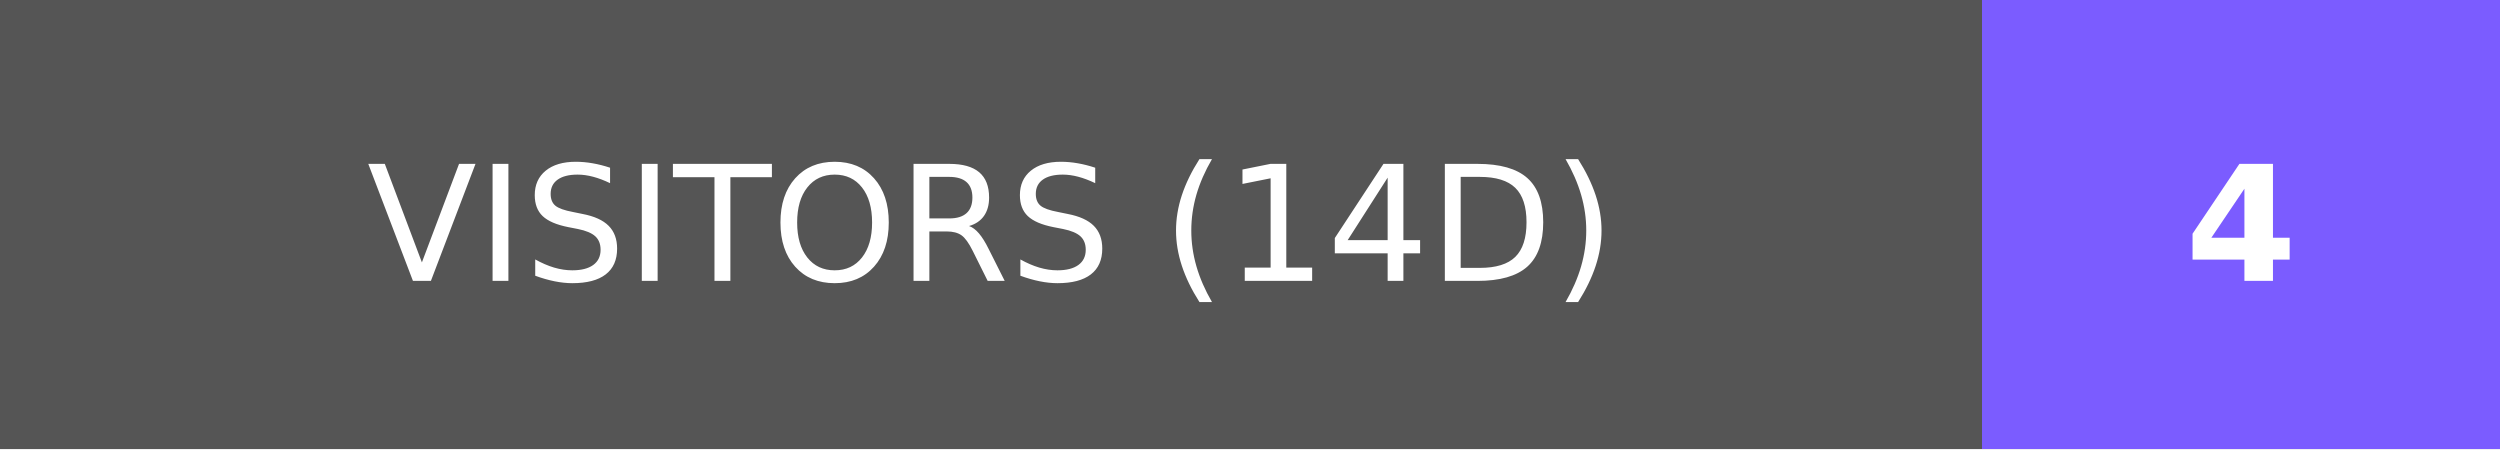
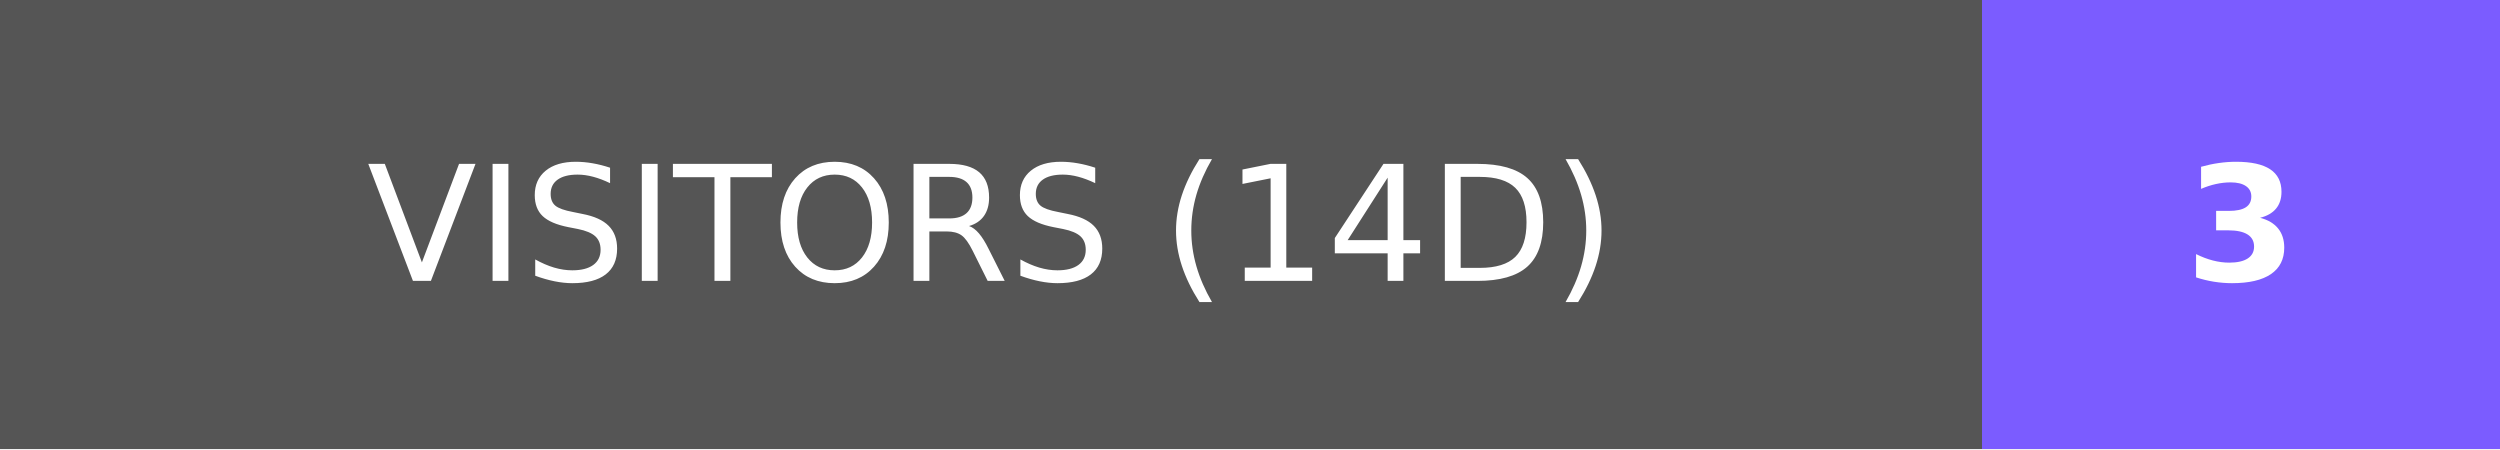
- <svg xmlns="http://www.w3.org/2000/svg" width="155.75" height="28" role="img" aria-label="VISITORS (14D): 4">
+ <svg xmlns="http://www.w3.org/2000/svg" width="155.75" height="28" role="img" aria-label="VISITORS (14D): 3">
  <g shape-rendering="crispEdges">
    <rect width="123.5" height="28" fill="#555" />
    <rect x="123.5" width="32.25" height="28" fill="#7b5cff" />
  </g>
  <g fill="#fff" text-anchor="middle" font-family="Verdana,Geneva,DejaVu Sans,sans-serif" text-rendering="geometricPrecision" font-size="100">
    <text transform="scale(.1)" x="617.5" y="175" textLength="995" fill="#fff">VISITORS (14D)</text>
-     <text transform="scale(.1)" x="1396.25" y="175" textLength="82.5" fill="#fff" font-weight="bold">4</text>
+     <text transform="scale(.1)" x="1396.25" y="175" textLength="82.5" fill="#fff" font-weight="bold">3</text>
  </g>
</svg>
